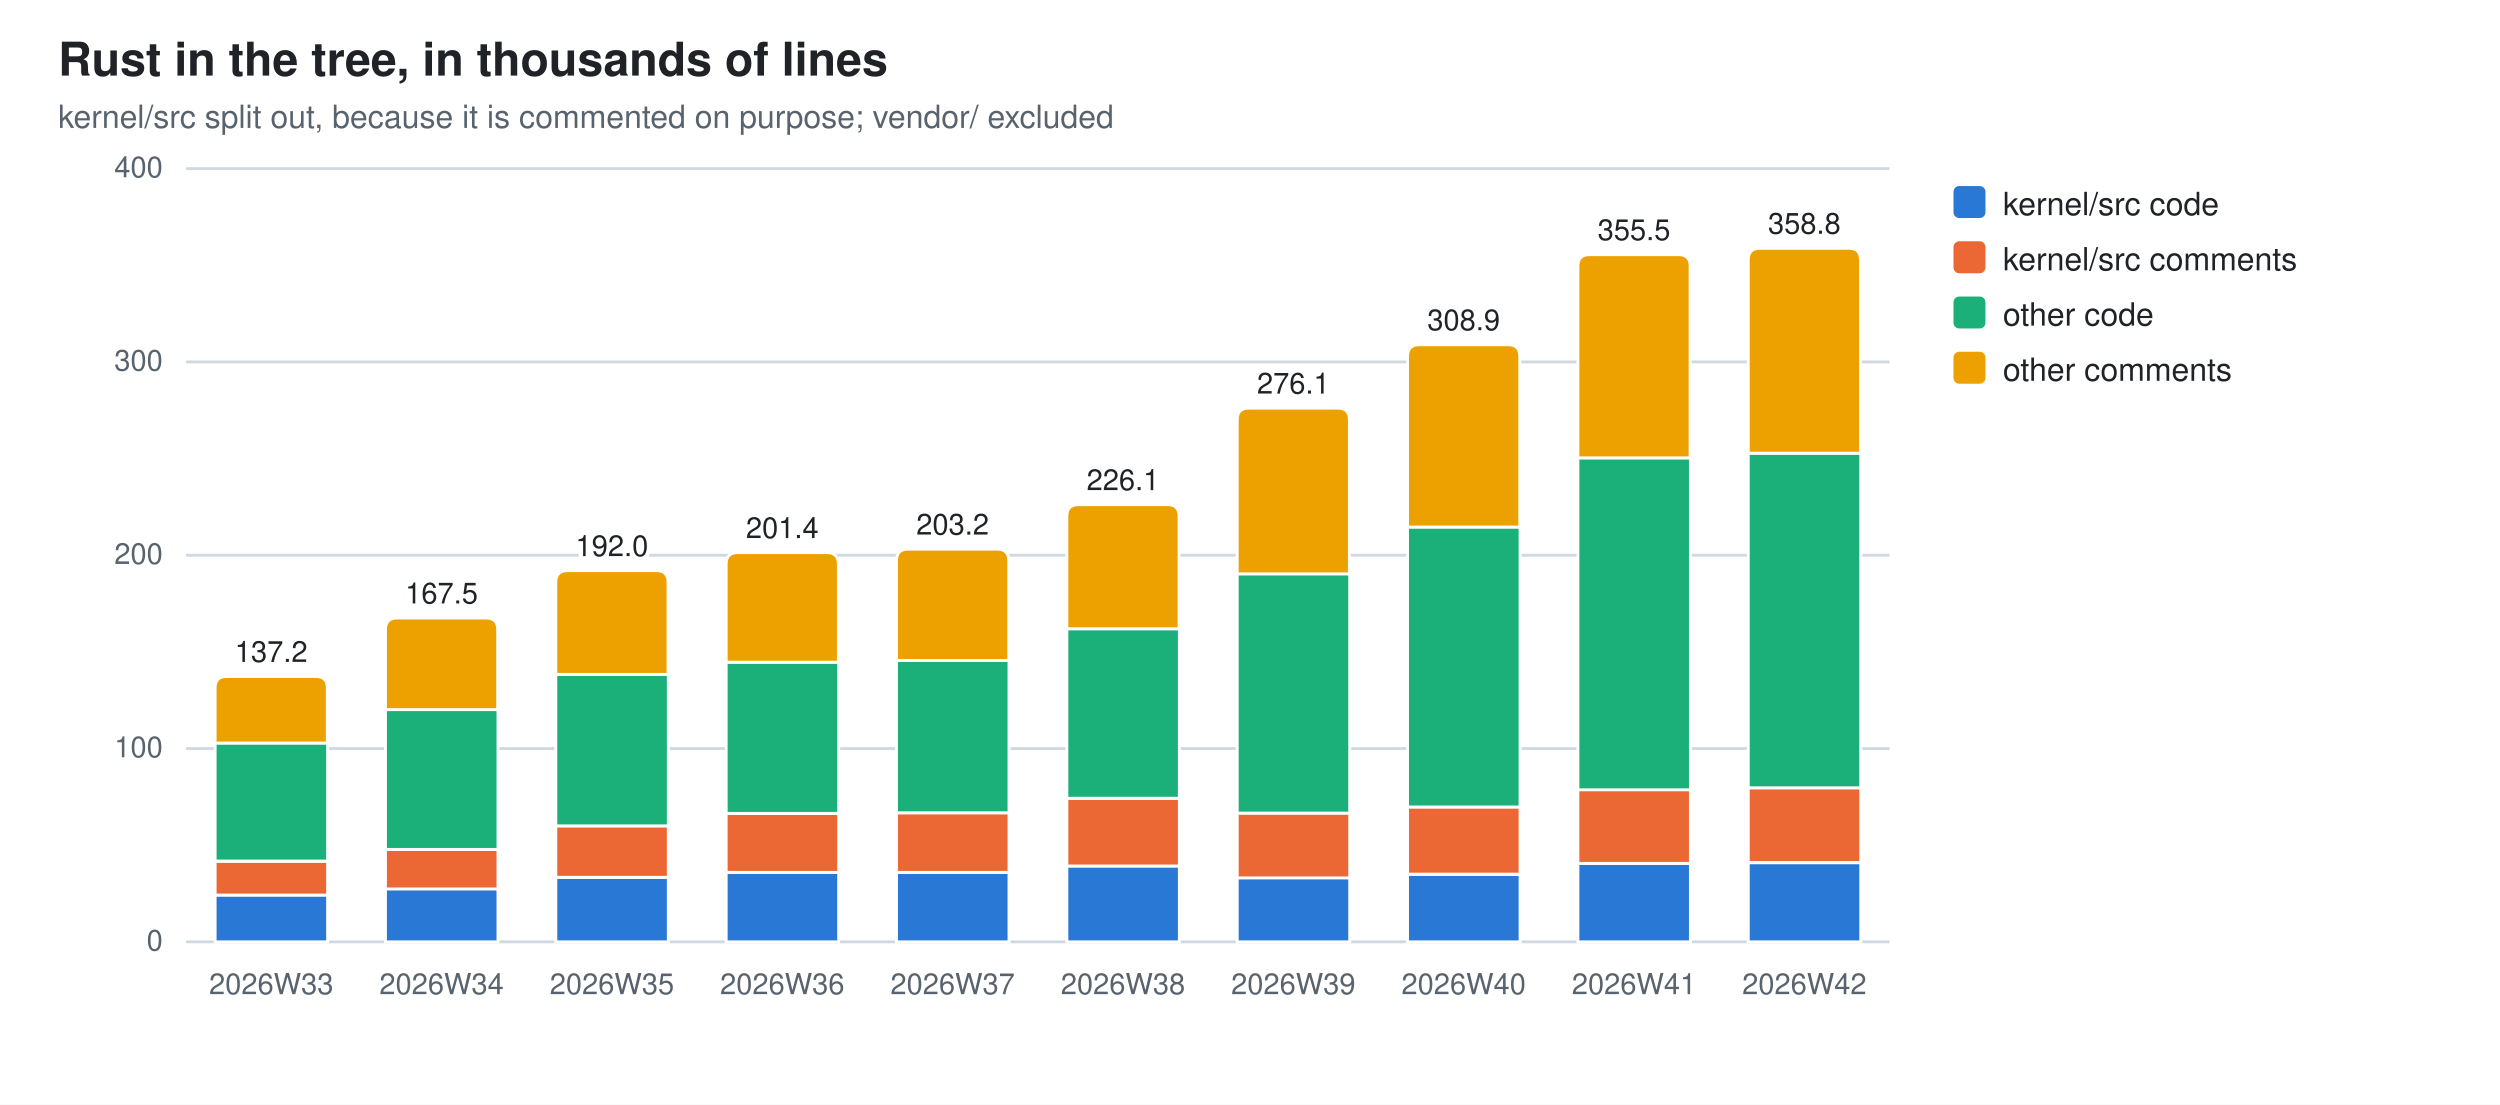
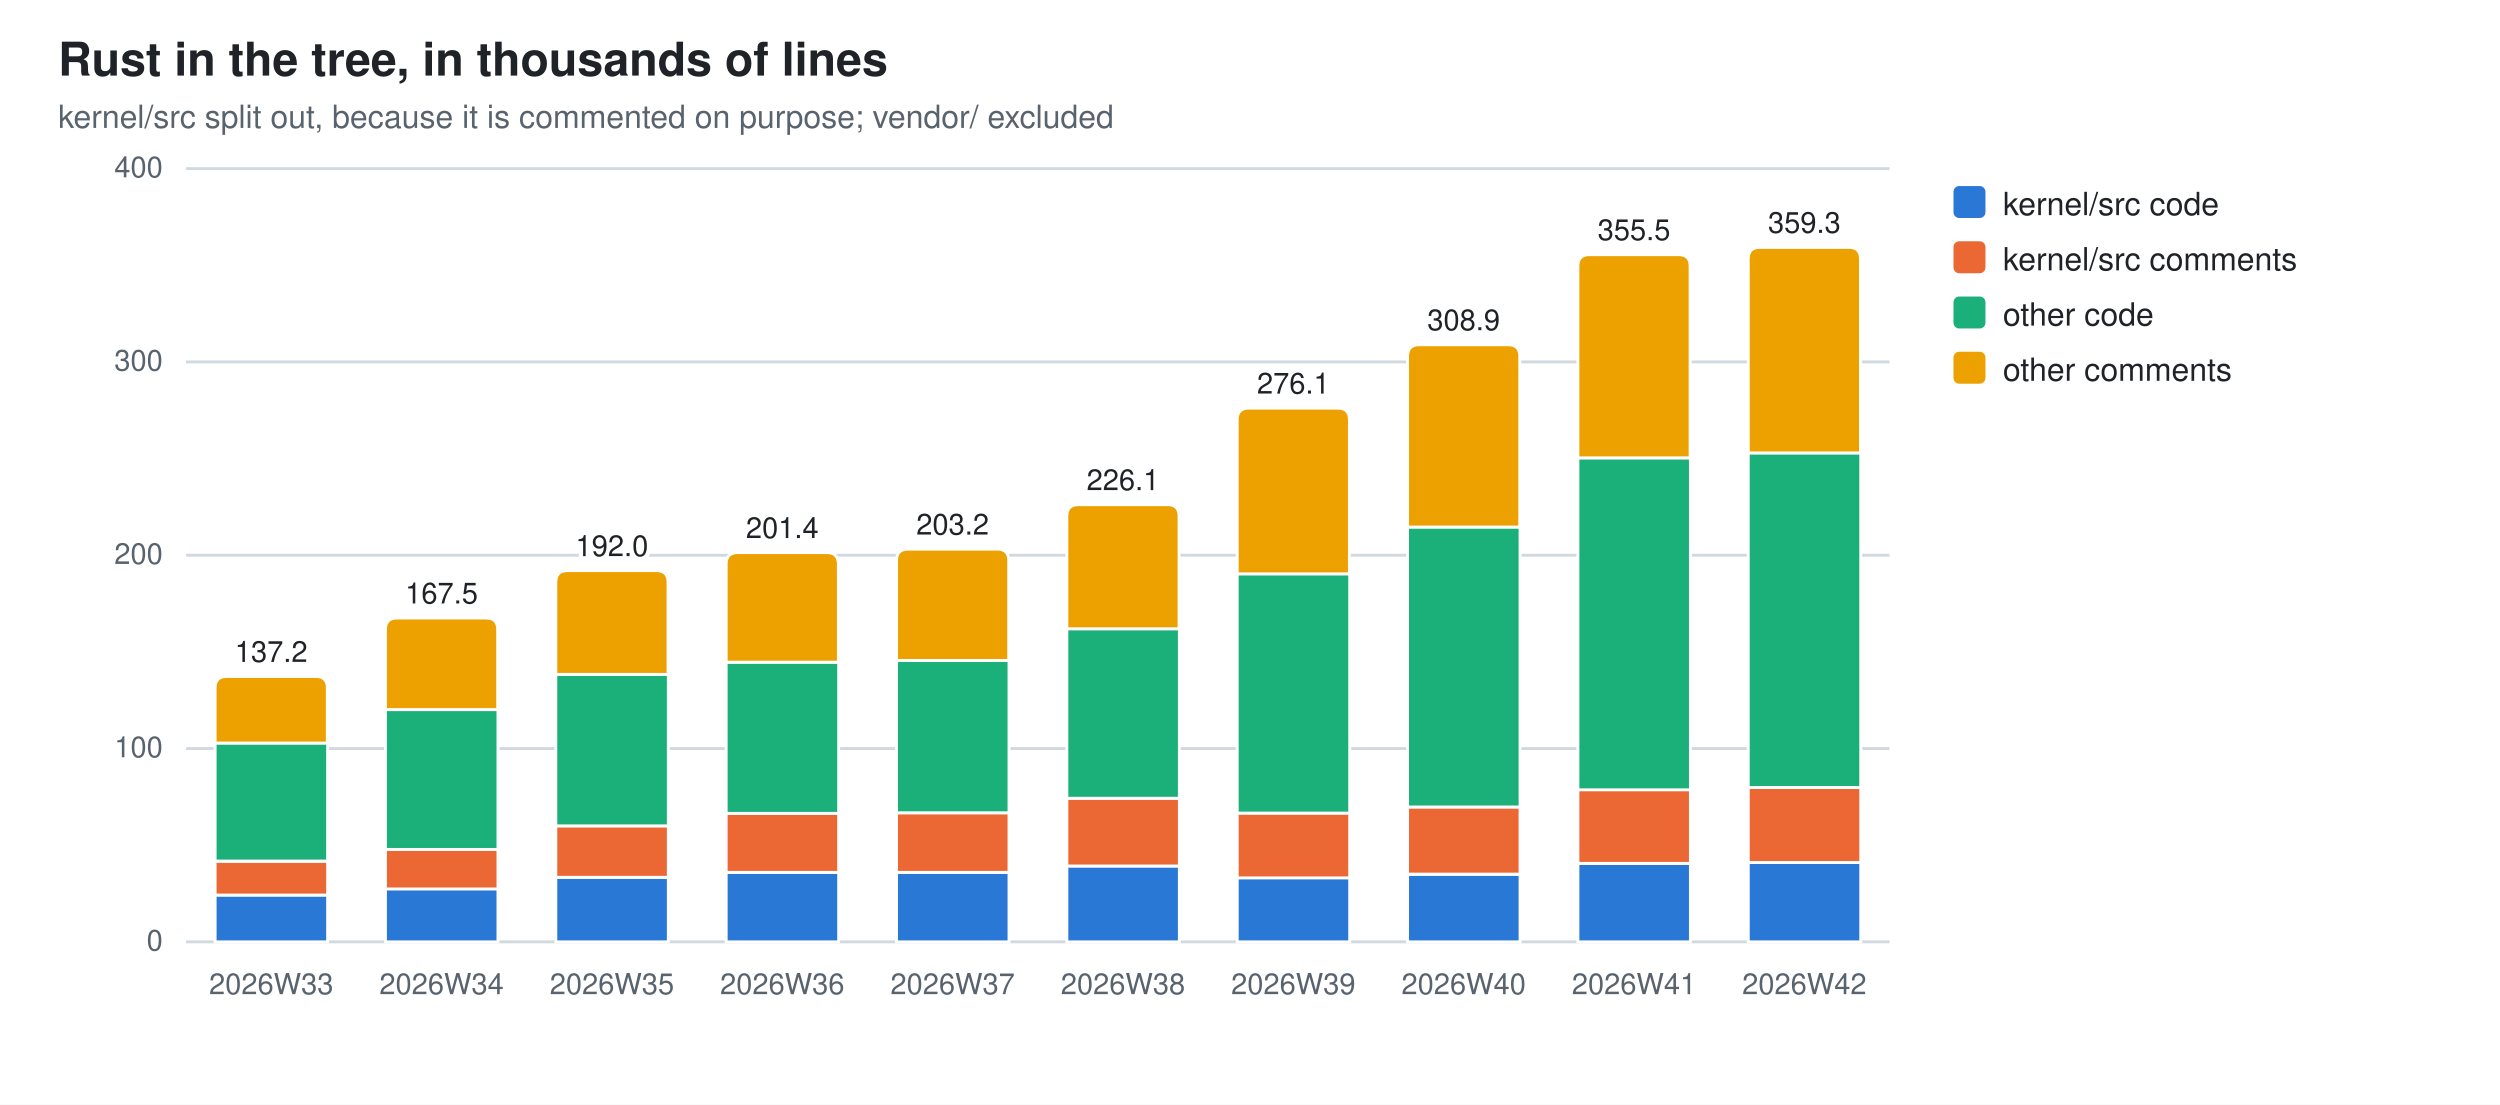
<svg xmlns="http://www.w3.org/2000/svg" width="860" height="380" viewBox="0 0 860 380" role="img" aria-label="Rust in the tree, in thousands of lines">
  <style>
  .bg{fill:#ffffff} .fg{fill:#1f2328} .mut{fill:#59636e} .grid{stroke:#d1d9e0}
  .seg{stroke:#ffffff;stroke-width:1}
  .val{paint-order:stroke;stroke:#ffffff;stroke-width:3px;stroke-linejoin:round}
  .s0{fill:#2a78d6}  .s1{fill:#eb6834}  .s2{fill:#1baf7a}  .s3{fill:#eda100}
  @media (prefers-color-scheme: dark){
    .bg{fill:#0d1117} .fg{fill:#e6edf3} .mut{fill:#9198a1} .grid{stroke:#30363d}
    .seg{stroke:#0d1117} .val{stroke:#0d1117} .s0{fill:#3987e5} .s1{fill:#d95926} .s2{fill:#199e70} .s3{fill:#c98500}}
  text{font-family:-apple-system,BlinkMacSystemFont,"Segoe UI",Helvetica,Arial,sans-serif}
</style>
  <rect class="bg" width="860" height="380" />
  <text class="fg" x="20" y="26" font-size="16" font-weight="600">Rust in the tree, in thousands of lines</text>
  <text class="mut" x="20" y="44" font-size="11">kernel/src split out, because it is commented on purpose; vendor/ excluded</text>
  <line class="grid" x1="64" y1="324.0" x2="650.0" y2="324.0" stroke-width="1" />
  <text class="mut" x="56" y="327.0" font-size="10" text-anchor="end">0</text>
  <line class="grid" x1="64" y1="257.5" x2="650.0" y2="257.5" stroke-width="1" />
  <text class="mut" x="56" y="260.5" font-size="10" text-anchor="end">100</text>
  <line class="grid" x1="64" y1="191.0" x2="650.0" y2="191.0" stroke-width="1" />
  <text class="mut" x="56" y="194.0" font-size="10" text-anchor="end">200</text>
  <line class="grid" x1="64" y1="124.5" x2="650.0" y2="124.5" stroke-width="1" />
  <text class="mut" x="56" y="127.5" font-size="10" text-anchor="end">300</text>
  <line class="grid" x1="64" y1="58.0" x2="650.0" y2="58.0" stroke-width="1" />
  <text class="mut" x="56" y="61.0" font-size="10" text-anchor="end">400</text>
  <rect class="seg s0" x="74.0" y="307.9" width="38.7" height="16.1" />
  <rect class="seg s1" x="74.0" y="296.3" width="38.7" height="11.6" />
  <rect class="seg s2" x="74.0" y="255.6" width="38.7" height="40.6" />
  <path class="seg s3" d="M74.0,255.6 V236.7 Q74.0,232.7 78.0,232.7 H108.6 Q112.6,232.7 112.6,236.7 V255.6 Z" />
  <text class="mut" x="93.3" y="342" font-size="10" text-anchor="middle">2026W33</text>
  <text class="fg val" x="93.3" y="227.7" font-size="10" text-anchor="middle">137.2</text>
  <rect class="seg s0" x="132.6" y="305.7" width="38.7" height="18.3" />
  <rect class="seg s1" x="132.6" y="292.2" width="38.7" height="13.6" />
  <rect class="seg s2" x="132.6" y="244.1" width="38.7" height="48.1" />
  <path class="seg s3" d="M132.6,244.1 V216.6 Q132.6,212.6 136.6,212.6 H167.2 Q171.2,212.6 171.2,216.6 V244.1 Z" />
  <text class="mut" x="151.9" y="342" font-size="10" text-anchor="middle">2026W34</text>
  <text class="fg val" x="151.9" y="207.6" font-size="10" text-anchor="middle">167.5</text>
  <rect class="seg s0" x="191.2" y="301.8" width="38.7" height="22.2" />
  <rect class="seg s1" x="191.2" y="284.1" width="38.7" height="17.7" />
  <rect class="seg s2" x="191.2" y="232.0" width="38.7" height="52.1" />
  <path class="seg s3" d="M191.2,232.0 V200.3 Q191.2,196.3 195.2,196.3 H225.8 Q229.8,196.3 229.8,200.3 V232.0 Z" />
  <text class="mut" x="210.5" y="342" font-size="10" text-anchor="middle">2026W35</text>
  <text class="fg val" x="210.5" y="191.3" font-size="10" text-anchor="middle">192.0</text>
  <rect class="seg s0" x="249.8" y="300.1" width="38.7" height="23.9" />
  <rect class="seg s1" x="249.8" y="279.8" width="38.7" height="20.3" />
  <rect class="seg s2" x="249.8" y="227.8" width="38.7" height="52.0" />
  <path class="seg s3" d="M249.8,227.8 V194.1 Q249.8,190.1 253.8,190.1 H284.4 Q288.4,190.1 288.4,194.1 V227.8 Z" />
  <text class="mut" x="269.1" y="342" font-size="10" text-anchor="middle">2026W36</text>
  <text class="fg val" x="269.1" y="185.1" font-size="10" text-anchor="middle">201.4</text>
  <rect class="seg s0" x="308.4" y="300.1" width="38.7" height="23.9" />
  <rect class="seg s1" x="308.4" y="279.6" width="38.7" height="20.5" />
  <rect class="seg s2" x="308.4" y="227.2" width="38.7" height="52.4" />
  <path class="seg s3" d="M308.4,227.2 V192.9 Q308.4,188.9 312.4,188.9 H343.0 Q347.0,188.9 347.0,192.9 V227.2 Z" />
  <text class="mut" x="327.7" y="342" font-size="10" text-anchor="middle">2026W37</text>
  <text class="fg val" x="327.7" y="183.9" font-size="10" text-anchor="middle">203.2</text>
  <rect class="seg s0" x="367.0" y="297.9" width="38.7" height="26.1" />
  <rect class="seg s1" x="367.0" y="274.6" width="38.7" height="23.3" />
  <rect class="seg s2" x="367.0" y="216.3" width="38.7" height="58.3" />
  <path class="seg s3" d="M367.0,216.3 V177.6 Q367.0,173.6 371.0,173.6 H401.6 Q405.6,173.6 405.6,177.6 V216.3 Z" />
  <text class="mut" x="386.3" y="342" font-size="10" text-anchor="middle">2026W38</text>
  <text class="fg val" x="386.3" y="168.6" font-size="10" text-anchor="middle">226.1</text>
  <rect class="seg s0" x="425.6" y="301.9" width="38.7" height="22.1" />
  <rect class="seg s1" x="425.6" y="279.7" width="38.7" height="22.3" />
  <rect class="seg s2" x="425.6" y="197.4" width="38.7" height="82.3" />
  <path class="seg s3" d="M425.6,197.4 V144.4 Q425.6,140.4 429.6,140.4 H460.2 Q464.2,140.4 464.2,144.4 V197.4 Z" />
  <text class="mut" x="444.9" y="342" font-size="10" text-anchor="middle">2026W39</text>
  <text class="fg val" x="444.9" y="135.4" font-size="10" text-anchor="middle">276.1</text>
  <rect class="seg s0" x="484.2" y="300.8" width="38.7" height="23.2" />
  <rect class="seg s1" x="484.2" y="277.6" width="38.7" height="23.1" />
  <rect class="seg s2" x="484.2" y="181.3" width="38.7" height="96.3" />
  <path class="seg s3" d="M484.2,181.3 V122.6 Q484.2,118.6 488.2,118.6 H518.8 Q522.8,118.6 522.8,122.6 V181.3 Z" />
  <text class="mut" x="503.5" y="342" font-size="10" text-anchor="middle">2026W40</text>
  <text class="fg val" x="503.5" y="113.6" font-size="10" text-anchor="middle">308.9</text>
  <rect class="seg s0" x="542.8" y="297.0" width="38.7" height="27.0" />
  <rect class="seg s1" x="542.8" y="271.6" width="38.7" height="25.4" />
  <rect class="seg s2" x="542.8" y="157.5" width="38.7" height="114.2" />
  <path class="seg s3" d="M542.8,157.5 V91.6 Q542.8,87.6 546.8,87.6 H577.4 Q581.4,87.6 581.4,91.6 V157.5 Z" />
  <text class="mut" x="562.1" y="342" font-size="10" text-anchor="middle">2026W41</text>
  <text class="fg val" x="562.1" y="82.6" font-size="10" text-anchor="middle">355.5</text>
-   <rect class="seg s0" x="601.4" y="296.8" width="38.7" height="27.2" />
-   <rect class="seg s1" x="601.4" y="271.0" width="38.7" height="25.7" />
-   <rect class="seg s2" x="601.4" y="155.9" width="38.7" height="115.1" />
-   <path class="seg s3" d="M601.4,155.9 V89.4 Q601.4,85.4 605.4,85.4 H636.0 Q640.0,85.4 640.0,89.4 V155.9 Z" />
+   <rect class="seg s0" x="601.4" y="296.7" width="38.7" height="27.3" />
+   <rect class="seg s1" x="601.4" y="270.9" width="38.7" height="25.8" />
+   <rect class="seg s2" x="601.4" y="155.8" width="38.7" height="115.1" />
+   <path class="seg s3" d="M601.4,155.8 V89.1 Q601.4,85.1 605.4,85.1 H636.0 Q640.0,85.1 640.0,89.1 V155.8 Z" />
  <text class="mut" x="620.7" y="342" font-size="10" text-anchor="middle">2026W42</text>
-   <text class="fg val" x="620.7" y="80.4" font-size="10" text-anchor="middle">358.8</text>
+   <text class="fg val" x="620.7" y="80.1" font-size="10" text-anchor="middle">359.3</text>
  <rect class="s0" x="672" y="64" width="11" height="11" rx="2" />
  <text class="fg" y="74" font-size="11">
    <tspan x="689" dy="0">kernel/src code</tspan>
  </text>
  <rect class="s1" x="672" y="83" width="11" height="11" rx="2" />
  <text class="fg" y="93" font-size="11">
    <tspan x="689" dy="0">kernel/src comments</tspan>
  </text>
  <rect class="s2" x="672" y="102" width="11" height="11" rx="2" />
  <text class="fg" y="112" font-size="11">
    <tspan x="689" dy="0">other code</tspan>
  </text>
  <rect class="s3" x="672" y="121" width="11" height="11" rx="2" />
  <text class="fg" y="131" font-size="11">
    <tspan x="689" dy="0">other comments</tspan>
  </text>
</svg>
